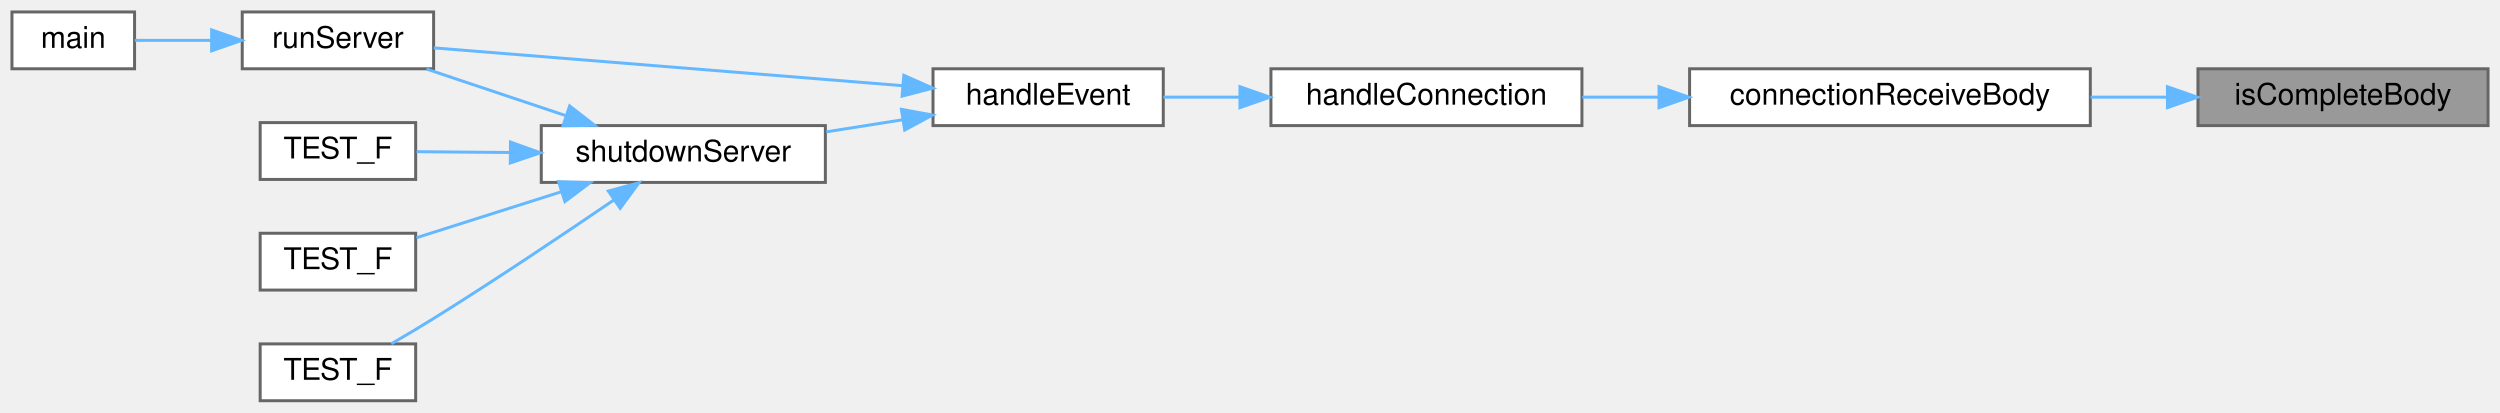
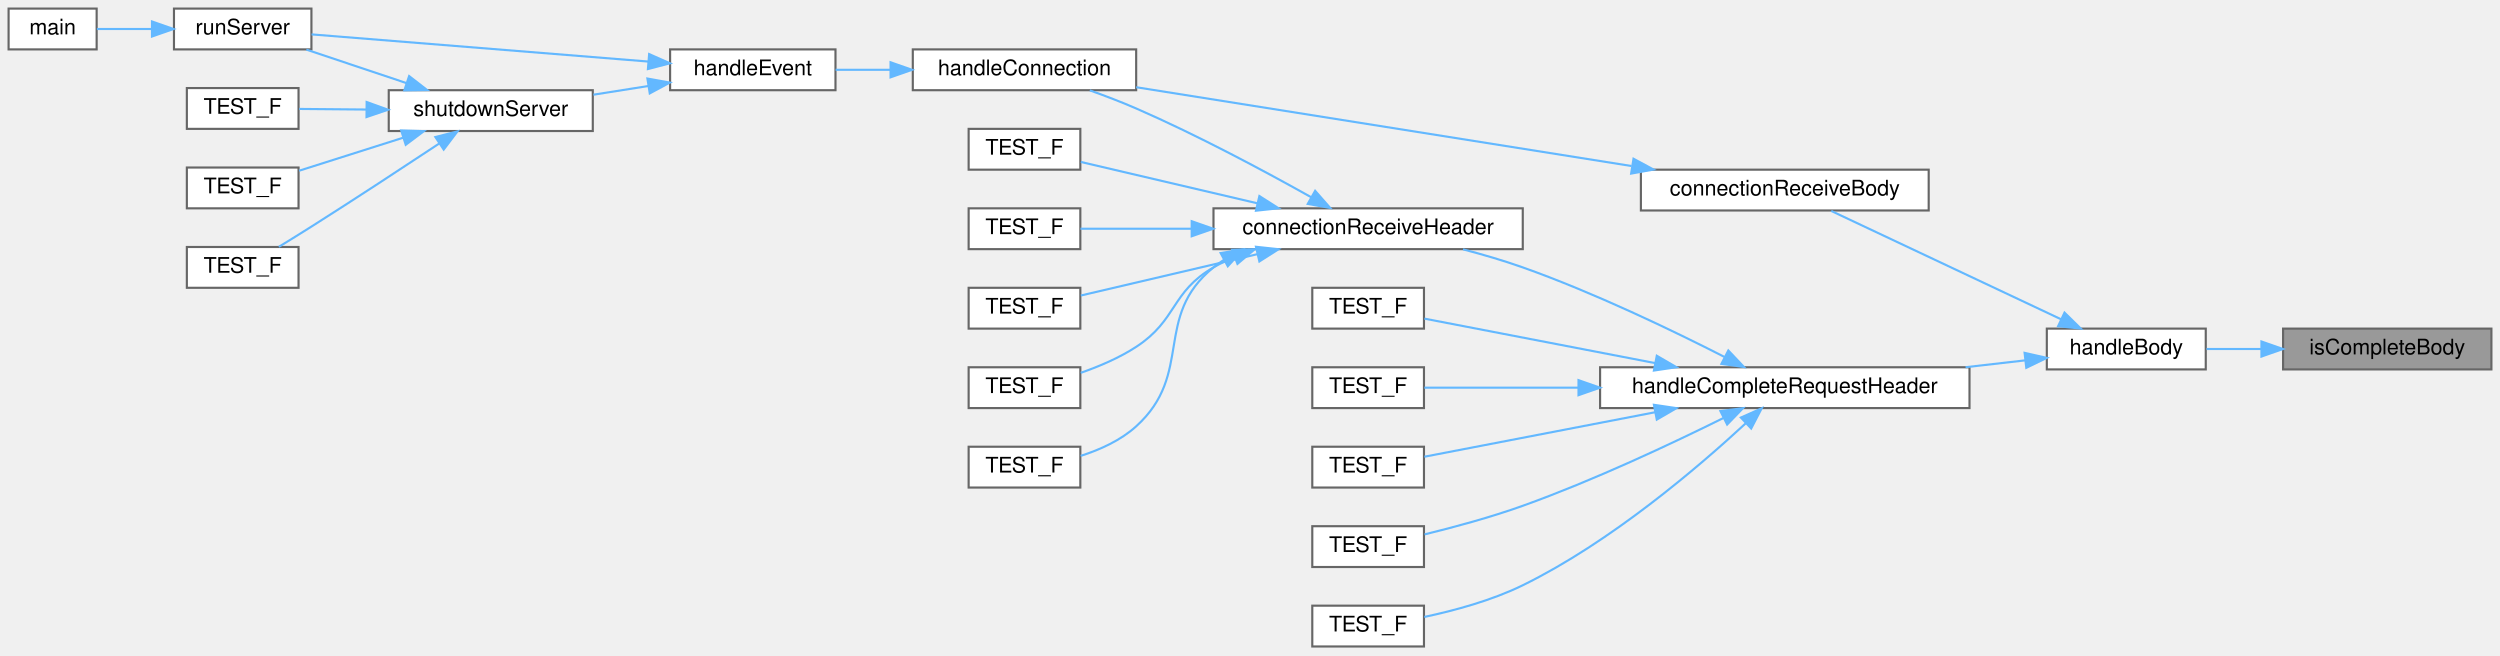
- <svg xmlns="http://www.w3.org/2000/svg" xmlns:xlink="http://www.w3.org/1999/xlink" width="836pt" height="138pt" viewBox="0.00 0.00 836.00 138.00">
-   <g id="graph0" class="graph" transform="scale(1 1) rotate(0) translate(4 134)">
+ <svg xmlns="http://www.w3.org/2000/svg" xmlns:xlink="http://www.w3.org/1999/xlink" width="1164pt" height="305pt" viewBox="0.00 0.00 1164.00 305.00">
+   <g id="graph0" class="graph" transform="scale(1 1) rotate(0) translate(4 301)">
    <g id="Node000001" class="node">
      <g id="a_Node000001">
        <a xlink:title="Checks if the HTTP request body has been completely received.">
-           <polygon fill="#999999" stroke="#666666" points="828,-111 731,-111 731,-92 828,-92 828,-111" />
-           <text text-anchor="middle" x="779.5" y="-99" font-family="Helvetica,sans-Serif" font-size="10.00">isCompleteBody</text>
+           <polygon fill="#999999" stroke="#666666" points="1156,-148 1059,-148 1059,-129 1156,-129 1156,-148" />
+           <text text-anchor="middle" x="1107.5" y="-136" font-family="Helvetica,sans-Serif" font-size="10.00">isCompleteBody</text>
        </a>
      </g>
    </g>
    <g id="Node000002" class="node">
      <g id="a_Node000002">
-         <a xlink:href="_server_8cpp.html#a3e07b970ffa58c9315b38673aff94f84" target="_top" xlink:title="Handles the reception of the request body from a client connection.">
-           <polygon fill="white" stroke="#666666" points="695,-111 561,-111 561,-92 695,-92 695,-111" />
-           <text text-anchor="middle" x="628" y="-99" font-family="Helvetica,sans-Serif" font-size="10.00">connectionReceiveBody</text>
+         <a xlink:href="_server_8cpp.html#af0fb17fe53a5e9e72824e5df3fba1322" target="_top" xlink:title="Handles the body of the HTTP request.">
+           <polygon fill="white" stroke="#666666" points="1023,-148 949,-148 949,-129 1023,-129 1023,-148" />
+           <text text-anchor="middle" x="986" y="-136" font-family="Helvetica,sans-Serif" font-size="10.00">handleBody</text>
        </a>
      </g>
    </g>
    <g id="edge1_Node000001_Node000002" class="edge">
      <g id="a_edge1_Node000001_Node000002">
        <a xlink:title=" ">
-           <path fill="none" stroke="#63b8ff" d="M720.72,-101.5C712.32,-101.5 703.62,-101.5 695.07,-101.5" />
-           <polygon fill="#63b8ff" stroke="#63b8ff" points="720.79,-105 730.79,-101.5 720.79,-98 720.79,-105" />
+           <path fill="none" stroke="#63b8ff" d="M1048.82,-138.5C1040.15,-138.5 1031.42,-138.5 1023.36,-138.5" />
+           <polygon fill="#63b8ff" stroke="#63b8ff" points="1048.93,-142 1058.93,-138.5 1048.93,-135 1048.93,-142" />
        </a>
      </g>
    </g>
    <g id="Node000003" class="node">
      <g id="a_Node000003">
-         <a xlink:href="_server_8cpp.html#afb62203471d9a64b23d0267d5a4a261a" target="_top" xlink:title="Handle a client connection.">
-           <polygon fill="white" stroke="#666666" points="525,-111 421,-111 421,-92 525,-92 525,-111" />
-           <text text-anchor="middle" x="473" y="-99" font-family="Helvetica,sans-Serif" font-size="10.00">handleConnection</text>
+         <a xlink:href="_server_8cpp.html#a3e07b970ffa58c9315b38673aff94f84" target="_top" xlink:title="Handles the reception of the request body from a client connection.">
+           <polygon fill="white" stroke="#666666" points="894,-222 760,-222 760,-203 894,-203 894,-222" />
+           <text text-anchor="middle" x="827" y="-210" font-family="Helvetica,sans-Serif" font-size="10.00">connectionReceiveBody</text>
        </a>
      </g>
    </g>
    <g id="edge2_Node000002_Node000003" class="edge">
      <g id="a_edge2_Node000002_Node000003">
        <a xlink:title=" ">
-           <path fill="none" stroke="#63b8ff" d="M550.64,-101.5C541.98,-101.5 533.32,-101.5 525.1,-101.5" />
-           <polygon fill="#63b8ff" stroke="#63b8ff" points="550.78,-105 560.78,-101.5 550.78,-98 550.78,-105" />
+           <path fill="none" stroke="#63b8ff" d="M955.72,-152.3C924.55,-166.99 876.01,-189.87 848.62,-202.78" />
+           <polygon fill="#63b8ff" stroke="#63b8ff" points="957.24,-155.45 964.8,-148.02 954.26,-149.12 957.24,-155.45" />
+         </a>
+       </g>
+     </g>
+     <g id="Node000012" class="node">
+       <g id="a_Node000012">
+         <a xlink:href="_server_8cpp.html#a83350eae81b96dd7b301d1238268ffdb" target="_top" xlink:title="Handles the complete request header received from a client.">
+           <polygon fill="white" stroke="#666666" points="913,-130 741,-130 741,-111 913,-111 913,-130" />
+           <text text-anchor="middle" x="827" y="-118" font-family="Helvetica,sans-Serif" font-size="10.00">handleCompleteRequestHeader</text>
+         </a>
+       </g>
+     </g>
+     <g id="edge12_Node000002_Node000012" class="edge">
+       <g id="a_edge12_Node000002_Node000012">
+         <a xlink:title=" ">
+           <path fill="none" stroke="#63b8ff" d="M938.98,-133.22C930.18,-132.21 920.71,-131.13 911.16,-130.03" />
+           <polygon fill="#63b8ff" stroke="#63b8ff" points="938.65,-136.71 948.98,-134.37 939.44,-129.75 938.65,-136.71" />
        </a>
      </g>
    </g>
    <g id="Node000004" class="node">
      <g id="a_Node000004">
-         <a xlink:href="_server_8cpp.html#af9f4479a6262c17deef89938118d27f4" target="_top" xlink:title="Accepts new connections or handles existing ones.">
-           <polygon fill="white" stroke="#666666" points="385,-111 308,-111 308,-92 385,-92 385,-111" />
-           <text text-anchor="middle" x="346.5" y="-99" font-family="Helvetica,sans-Serif" font-size="10.00">handleEvent</text>
+         <a xlink:href="_server_8cpp.html#afb62203471d9a64b23d0267d5a4a261a" target="_top" xlink:title="Handle a client connection.">
+           <polygon fill="white" stroke="#666666" points="525,-278 421,-278 421,-259 525,-259 525,-278" />
+           <text text-anchor="middle" x="473" y="-266" font-family="Helvetica,sans-Serif" font-size="10.00">handleConnection</text>
        </a>
      </g>
    </g>
    <g id="edge3_Node000003_Node000004" class="edge">
      <g id="a_edge3_Node000003_Node000004">
        <a xlink:title=" ">
-           <path fill="none" stroke="#63b8ff" d="M410.49,-101.5C401.8,-101.5 393.1,-101.5 385.05,-101.5" />
-           <polygon fill="#63b8ff" stroke="#63b8ff" points="410.64,-105 420.64,-101.5 410.64,-98 410.64,-105" />
+           <path fill="none" stroke="#63b8ff" d="M755.67,-223.69C687.49,-234.54 585.73,-250.72 525,-260.39" />
+           <polygon fill="#63b8ff" stroke="#63b8ff" points="756.56,-227.09 765.89,-222.06 755.46,-220.18 756.56,-227.09" />
        </a>
      </g>
    </g>
    <g id="Node000005" class="node">
      <g id="a_Node000005">
-         <a xlink:href="_server_8cpp.html#ab66b27c2186daacb15a6b13dd43be31b" target="_top" xlink:title="Runs the main event loop with a server object.">
-           <polygon fill="white" stroke="#666666" points="141,-130 77,-130 77,-111 141,-111 141,-130" />
-           <text text-anchor="middle" x="109" y="-118" font-family="Helvetica,sans-Serif" font-size="10.00">runServer</text>
+         <a xlink:href="_server_8cpp.html#af9f4479a6262c17deef89938118d27f4" target="_top" xlink:title="Accepts new connections or handles existing ones.">
+           <polygon fill="white" stroke="#666666" points="385,-278 308,-278 308,-259 385,-259 385,-278" />
+           <text text-anchor="middle" x="346.5" y="-266" font-family="Helvetica,sans-Serif" font-size="10.00">handleEvent</text>
        </a>
      </g>
    </g>
    <g id="edge4_Node000004_Node000005" class="edge">
      <g id="a_edge4_Node000004_Node000005">
        <a xlink:title=" ">
-           <path fill="none" stroke="#63b8ff" d="M297.73,-105.35C250.95,-109.13 181.04,-114.77 141.05,-117.99" />
-           <polygon fill="#63b8ff" stroke="#63b8ff" points="298.24,-108.82 307.92,-104.53 297.67,-101.85 298.24,-108.82" />
+           <path fill="none" stroke="#63b8ff" d="M410.49,-268.5C401.8,-268.5 393.1,-268.5 385.05,-268.5" />
+           <polygon fill="#63b8ff" stroke="#63b8ff" points="410.64,-272 420.64,-268.5 410.64,-265 410.64,-272" />
+         </a>
+       </g>
+     </g>
+     <g id="Node000006" class="node">
+       <g id="a_Node000006">
+         <a xlink:href="_server_8cpp.html#ab66b27c2186daacb15a6b13dd43be31b" target="_top" xlink:title="Runs the main event loop with a server object.">
+           <polygon fill="white" stroke="#666666" points="141,-297 77,-297 77,-278 141,-278 141,-297" />
+           <text text-anchor="middle" x="109" y="-285" font-family="Helvetica,sans-Serif" font-size="10.00">runServer</text>
+         </a>
+       </g>
+     </g>
+     <g id="edge5_Node000005_Node000006" class="edge">
+       <g id="a_edge5_Node000005_Node000006">
+         <a xlink:title=" ">
+           <path fill="none" stroke="#63b8ff" d="M297.73,-272.35C250.95,-276.13 181.04,-281.77 141.05,-284.99" />
+           <polygon fill="#63b8ff" stroke="#63b8ff" points="298.24,-275.82 307.92,-271.53 297.67,-268.85 298.24,-275.82" />
+         </a>
+       </g>
+     </g>
+     <g id="Node000008" class="node">
+       <g id="a_Node000008">
+         <a xlink:href="_server_8cpp.html#a115ecd76e344c1007bedc48b9bbdc0fa" target="_top" xlink:title="Performs a graceful shutdown of the server.">
+           <polygon fill="white" stroke="#666666" points="272,-259 177,-259 177,-240 272,-240 272,-259" />
+           <text text-anchor="middle" x="224.5" y="-247" font-family="Helvetica,sans-Serif" font-size="10.00">shutdownServer</text>
+         </a>
+       </g>
+     </g>
+     <g id="edge7_Node000005_Node000008" class="edge">
+       <g id="a_edge7_Node000005_Node000008">
+         <a xlink:title=" ">
+           <path fill="none" stroke="#63b8ff" d="M297.82,-260.95C289.42,-259.62 280.68,-258.24 272.3,-256.91" />
+           <polygon fill="#63b8ff" stroke="#63b8ff" points="297.44,-264.43 307.86,-262.54 298.53,-257.52 297.44,-264.43" />
        </a>
      </g>
    </g>
    <g id="Node000007" class="node">
      <g id="a_Node000007">
-         <a xlink:href="_server_8cpp.html#a115ecd76e344c1007bedc48b9bbdc0fa" target="_top" xlink:title="Performs a graceful shutdown of the server.">
-           <polygon fill="white" stroke="#666666" points="272,-92 177,-92 177,-73 272,-73 272,-92" />
-           <text text-anchor="middle" x="224.5" y="-80" font-family="Helvetica,sans-Serif" font-size="10.00">shutdownServer</text>
-         </a>
-       </g>
-     </g>
-     <g id="edge6_Node000004_Node000007" class="edge">
-       <g id="a_edge6_Node000004_Node000007">
-         <a xlink:title=" ">
-           <path fill="none" stroke="#63b8ff" d="M297.82,-93.95C289.42,-92.62 280.68,-91.24 272.3,-89.91" />
-           <polygon fill="#63b8ff" stroke="#63b8ff" points="297.44,-97.43 307.86,-95.54 298.53,-90.52 297.44,-97.43" />
-         </a>
-       </g>
-     </g>
-     <g id="Node000006" class="node">
-       <g id="a_Node000006">
        <a xlink:href="main_8cpp.html#ad53223b8779f25caeddb70a3b9172967" target="_top" xlink:title=" ">
-           <polygon fill="white" stroke="#666666" points="41,-130 0,-130 0,-111 41,-111 41,-130" />
-           <text text-anchor="middle" x="20.5" y="-118" font-family="Helvetica,sans-Serif" font-size="10.00">main</text>
-         </a>
-       </g>
-     </g>
-     <g id="edge5_Node000005_Node000006" class="edge">
-       <g id="a_edge5_Node000005_Node000006">
-         <a xlink:title=" ">
-           <path fill="none" stroke="#63b8ff" d="M66.5,-120.5C57.64,-120.5 48.68,-120.5 41.11,-120.5" />
-           <polygon fill="#63b8ff" stroke="#63b8ff" points="66.77,-124 76.77,-120.5 66.77,-117 66.77,-124" />
-         </a>
-       </g>
-     </g>
-     <g id="edge7_Node000007_Node000005" class="edge">
-       <g id="a_edge7_Node000007_Node000005">
-         <a xlink:title=" ">
-           <path fill="none" stroke="#63b8ff" d="M185.19,-95.33C169.96,-100.42 152.74,-106.19 138.63,-110.91" />
-           <polygon fill="#63b8ff" stroke="#63b8ff" points="186.49,-98.58 194.86,-92.09 184.27,-91.94 186.49,-98.58" />
-         </a>
-       </g>
-     </g>
-     <g id="Node000008" class="node">
-       <g id="a_Node000008">
-         <a xlink:href="test__shutdown_server_8cpp.html#a6462dc91a572c9969b759806ed15590b" target="_top" xlink:title=" ">
-           <polygon fill="white" stroke="#666666" points="135,-93 83,-93 83,-74 135,-74 135,-93" />
-           <text text-anchor="middle" x="109" y="-81" font-family="Helvetica,sans-Serif" font-size="10.00">TEST_F</text>
-         </a>
-       </g>
-     </g>
-     <g id="edge8_Node000007_Node000008" class="edge">
-       <g id="a_edge8_Node000007_Node000008">
-         <a xlink:title=" ">
-           <path fill="none" stroke="#63b8ff" d="M166.63,-83C155.63,-83.1 144.64,-83.19 135.3,-83.28" />
-           <polygon fill="#63b8ff" stroke="#63b8ff" points="166.71,-86.5 176.68,-82.91 166.65,-79.5 166.71,-86.5" />
+           <polygon fill="white" stroke="#666666" points="41,-297 0,-297 0,-278 41,-278 41,-297" />
+           <text text-anchor="middle" x="20.5" y="-285" font-family="Helvetica,sans-Serif" font-size="10.00">main</text>
+         </a>
+       </g>
+     </g>
+     <g id="edge6_Node000006_Node000007" class="edge">
+       <g id="a_edge6_Node000006_Node000007">
+         <a xlink:title=" ">
+           <path fill="none" stroke="#63b8ff" d="M66.5,-287.5C57.64,-287.5 48.68,-287.5 41.11,-287.5" />
+           <polygon fill="#63b8ff" stroke="#63b8ff" points="66.77,-291 76.77,-287.5 66.77,-284 66.77,-291" />
+         </a>
+       </g>
+     </g>
+     <g id="edge8_Node000008_Node000006" class="edge">
+       <g id="a_edge8_Node000008_Node000006">
+         <a xlink:title=" ">
+           <path fill="none" stroke="#63b8ff" d="M185.19,-262.33C169.96,-267.42 152.74,-273.19 138.63,-277.91" />
+           <polygon fill="#63b8ff" stroke="#63b8ff" points="186.49,-265.58 194.86,-259.09 184.27,-258.94 186.49,-265.58" />
        </a>
      </g>
    </g>
    <g id="Node000009" class="node">
      <g id="a_Node000009">
-         <a xlink:href="test__shutdown_server_8cpp.html#a69fea7b0fb329821fdd955271edc65ee" target="_top" xlink:title=" ">
-           <polygon fill="white" stroke="#666666" points="135,-56 83,-56 83,-37 135,-37 135,-56" />
-           <text text-anchor="middle" x="109" y="-44" font-family="Helvetica,sans-Serif" font-size="10.00">TEST_F</text>
-         </a>
-       </g>
-     </g>
-     <g id="edge9_Node000007_Node000009" class="edge">
-       <g id="a_edge9_Node000007_Node000009">
-         <a xlink:title=" ">
-           <path fill="none" stroke="#63b8ff" d="M183.67,-69.87C167.58,-64.76 149.49,-59.03 135.26,-54.51" />
-           <polygon fill="#63b8ff" stroke="#63b8ff" points="182.79,-73.26 193.38,-72.95 184.91,-66.59 182.79,-73.26" />
+         <a xlink:href="test__shutdown_server_8cpp.html#a6462dc91a572c9969b759806ed15590b" target="_top" xlink:title=" ">
+           <polygon fill="white" stroke="#666666" points="135,-260 83,-260 83,-241 135,-241 135,-260" />
+           <text text-anchor="middle" x="109" y="-248" font-family="Helvetica,sans-Serif" font-size="10.00">TEST_F</text>
+         </a>
+       </g>
+     </g>
+     <g id="edge9_Node000008_Node000009" class="edge">
+       <g id="a_edge9_Node000008_Node000009">
+         <a xlink:title=" ">
+           <path fill="none" stroke="#63b8ff" d="M166.63,-250C155.63,-250.1 144.64,-250.19 135.3,-250.28" />
+           <polygon fill="#63b8ff" stroke="#63b8ff" points="166.71,-253.5 176.68,-249.91 166.65,-246.5 166.71,-253.5" />
        </a>
      </g>
    </g>
    <g id="Node000010" class="node">
      <g id="a_Node000010">
+         <a xlink:href="test__shutdown_server_8cpp.html#a69fea7b0fb329821fdd955271edc65ee" target="_top" xlink:title=" ">
+           <polygon fill="white" stroke="#666666" points="135,-223 83,-223 83,-204 135,-204 135,-223" />
+           <text text-anchor="middle" x="109" y="-211" font-family="Helvetica,sans-Serif" font-size="10.00">TEST_F</text>
+         </a>
+       </g>
+     </g>
+     <g id="edge10_Node000008_Node000010" class="edge">
+       <g id="a_edge10_Node000008_Node000010">
+         <a xlink:title=" ">
+           <path fill="none" stroke="#63b8ff" d="M183.67,-236.87C167.58,-231.76 149.49,-226.03 135.26,-221.51" />
+           <polygon fill="#63b8ff" stroke="#63b8ff" points="182.79,-240.26 193.38,-239.95 184.91,-233.59 182.79,-240.26" />
+         </a>
+       </g>
+     </g>
+     <g id="Node000011" class="node">
+       <g id="a_Node000011">
        <a xlink:href="test__shutdown_server_8cpp.html#ae0ede4f52ef6c742c532c14b92b6179a" target="_top" xlink:title=" ">
-           <polygon fill="white" stroke="#666666" points="135,-19 83,-19 83,0 135,0 135,-19" />
-           <text text-anchor="middle" x="109" y="-7" font-family="Helvetica,sans-Serif" font-size="10.00">TEST_F</text>
-         </a>
-       </g>
-     </g>
-     <g id="edge10_Node000007_Node000010" class="edge">
-       <g id="a_edge10_Node000007_Node000010">
-         <a xlink:title=" ">
-           <path fill="none" stroke="#63b8ff" d="M201.25,-67.12C184.78,-55.88 161.71,-40.4 141,-27.5 136.46,-24.67 131.47,-21.71 126.84,-19.03" />
-           <polygon fill="#63b8ff" stroke="#63b8ff" points="199.43,-70.12 209.66,-72.89 203.39,-64.35 199.43,-70.12" />
+           <polygon fill="white" stroke="#666666" points="135,-186 83,-186 83,-167 135,-167 135,-186" />
+           <text text-anchor="middle" x="109" y="-174" font-family="Helvetica,sans-Serif" font-size="10.00">TEST_F</text>
+         </a>
+       </g>
+     </g>
+     <g id="edge11_Node000008_Node000011" class="edge">
+       <g id="a_edge11_Node000008_Node000011">
+         <a xlink:title=" ">
+           <path fill="none" stroke="#63b8ff" d="M200.53,-234.2C184.04,-223.29 161.25,-208.33 141,-195.5 136.09,-192.39 130.71,-189.06 125.83,-186.08" />
+           <polygon fill="#63b8ff" stroke="#63b8ff" points="198.71,-237.2 208.98,-239.81 202.58,-231.36 198.71,-237.2" />
+         </a>
+       </g>
+     </g>
+     <g id="Node000013" class="node">
+       <g id="a_Node000013">
+         <a xlink:href="_server_8cpp.html#aa45d6529fd7be9b7adf788a9679ae34b" target="_top" xlink:title="Receive request header from a client.">
+           <polygon fill="white" stroke="#666666" points="705,-204 561,-204 561,-185 705,-185 705,-204" />
+           <text text-anchor="middle" x="633" y="-192" font-family="Helvetica,sans-Serif" font-size="10.00">connectionReceiveHeader</text>
+         </a>
+       </g>
+     </g>
+     <g id="edge13_Node000012_Node000013" class="edge">
+       <g id="a_edge13_Node000012_Node000013">
+         <a xlink:title=" ">
+           <path fill="none" stroke="#63b8ff" d="M799.08,-134.72C774.95,-147.03 738.32,-164.68 705,-176.5 696.13,-179.65 686.46,-182.48 677.18,-184.91" />
+           <polygon fill="#63b8ff" stroke="#63b8ff" points="800.71,-137.82 807.99,-130.12 797.5,-131.59 800.71,-137.82" />
+         </a>
+       </g>
+     </g>
+     <g id="Node000019" class="node">
+       <g id="a_Node000019">
+         <a xlink:href="test__handle_complete_request_header_8cpp.html#a04308ae6ca27d5aac2ee1ae95e818f78" target="_top" xlink:title=" ">
+           <polygon fill="white" stroke="#666666" points="659,-167 607,-167 607,-148 659,-148 659,-167" />
+           <text text-anchor="middle" x="633" y="-155" font-family="Helvetica,sans-Serif" font-size="10.00">TEST_F</text>
+         </a>
+       </g>
+     </g>
+     <g id="edge20_Node000012_Node000019" class="edge">
+       <g id="a_edge20_Node000012_Node000019">
+         <a xlink:title=" ">
+           <path fill="none" stroke="#63b8ff" d="M766.62,-131.94C730.54,-138.9 686.35,-147.41 659.19,-152.65" />
+           <polygon fill="#63b8ff" stroke="#63b8ff" points="767.4,-135.36 776.56,-130.03 766.07,-128.48 767.4,-135.36" />
+         </a>
+       </g>
+     </g>
+     <g id="Node000020" class="node">
+       <g id="a_Node000020">
+         <a xlink:href="test__handle_complete_request_header_8cpp.html#a00d3c07453ceb8ca6576a951222a7829" target="_top" xlink:title=" ">
+           <polygon fill="white" stroke="#666666" points="659,-130 607,-130 607,-111 659,-111 659,-130" />
+           <text text-anchor="middle" x="633" y="-118" font-family="Helvetica,sans-Serif" font-size="10.00">TEST_F</text>
+         </a>
+       </g>
+     </g>
+     <g id="edge21_Node000012_Node000020" class="edge">
+       <g id="a_edge21_Node000012_Node000020">
+         <a xlink:title=" ">
+           <path fill="none" stroke="#63b8ff" d="M730.82,-120.5C704.34,-120.5 677.78,-120.5 659.19,-120.5" />
+           <polygon fill="#63b8ff" stroke="#63b8ff" points="730.95,-124 740.95,-120.5 730.95,-117 730.95,-124" />
+         </a>
+       </g>
+     </g>
+     <g id="Node000021" class="node">
+       <g id="a_Node000021">
+         <a xlink:href="test__handle_complete_request_header_8cpp.html#a5705d4672adfefa8169bd3e9406e75f6" target="_top" xlink:title=" ">
+           <polygon fill="white" stroke="#666666" points="659,-93 607,-93 607,-74 659,-74 659,-93" />
+           <text text-anchor="middle" x="633" y="-81" font-family="Helvetica,sans-Serif" font-size="10.00">TEST_F</text>
+         </a>
+       </g>
+     </g>
+     <g id="edge22_Node000012_Node000021" class="edge">
+       <g id="a_edge22_Node000012_Node000021">
+         <a xlink:title=" ">
+           <path fill="none" stroke="#63b8ff" d="M766.62,-109.06C730.54,-102.1 686.35,-93.59 659.19,-88.35" />
+           <polygon fill="#63b8ff" stroke="#63b8ff" points="766.07,-112.52 776.56,-110.97 767.4,-105.64 766.07,-112.52" />
+         </a>
+       </g>
+     </g>
+     <g id="Node000022" class="node">
+       <g id="a_Node000022">
+         <a xlink:href="test__handle_complete_request_header_8cpp.html#a63c4237c8b0edef77a20f599133d77d4" target="_top" xlink:title=" ">
+           <polygon fill="white" stroke="#666666" points="659,-56 607,-56 607,-37 659,-37 659,-56" />
+           <text text-anchor="middle" x="633" y="-44" font-family="Helvetica,sans-Serif" font-size="10.00">TEST_F</text>
+         </a>
+       </g>
+     </g>
+     <g id="edge23_Node000012_Node000022" class="edge">
+       <g id="a_edge23_Node000012_Node000022">
+         <a xlink:title=" ">
+           <path fill="none" stroke="#63b8ff" d="M798.59,-106.46C774.41,-94.47 737.98,-77.32 705,-65.5 690.1,-60.16 672.98,-55.54 659.28,-52.19" />
+           <polygon fill="#63b8ff" stroke="#63b8ff" points="797.03,-109.6 807.53,-110.95 800.16,-103.34 797.03,-109.6" />
+         </a>
+       </g>
+     </g>
+     <g id="Node000023" class="node">
+       <g id="a_Node000023">
+         <a xlink:href="test__handle_complete_request_header_8cpp.html#a7e6245bb424d27191d406b619a2fe40b" target="_top" xlink:title=" ">
+           <polygon fill="white" stroke="#666666" points="659,-19 607,-19 607,0 659,0 659,-19" />
+           <text text-anchor="middle" x="633" y="-7" font-family="Helvetica,sans-Serif" font-size="10.00">TEST_F</text>
+         </a>
+       </g>
+     </g>
+     <g id="edge24_Node000012_Node000023" class="edge">
+       <g id="a_edge24_Node000012_Node000023">
+         <a xlink:title=" ">
+           <path fill="none" stroke="#63b8ff" d="M808.93,-104.02C786.74,-83.46 745.94,-48.57 705,-28.5 690.56,-21.42 673.14,-16.71 659.16,-13.75" />
+           <polygon fill="#63b8ff" stroke="#63b8ff" points="806.55,-106.59 816.24,-110.89 811.35,-101.49 806.55,-106.59" />
+         </a>
+       </g>
+     </g>
+     <g id="edge14_Node000013_Node000004" class="edge">
+       <g id="a_edge14_Node000013_Node000004">
+         <a xlink:title=" ">
+           <path fill="none" stroke="#63b8ff" d="M606.54,-209.14C585.17,-221.11 553.63,-238.03 525,-250.5 518.11,-253.5 510.55,-256.38 503.41,-258.93" />
+           <polygon fill="#63b8ff" stroke="#63b8ff" points="608.33,-212.15 615.32,-204.19 604.89,-206.06 608.33,-212.15" />
+         </a>
+       </g>
+     </g>
+     <g id="Node000014" class="node">
+       <g id="a_Node000014">
+         <a xlink:href="test__connection_receive_header_8cpp.html#ae40546436ca5ae6d8af1f754dfff4a98" target="_top" xlink:title=" ">
+           <polygon fill="white" stroke="#666666" points="499,-241 447,-241 447,-222 499,-222 499,-241" />
+           <text text-anchor="middle" x="473" y="-229" font-family="Helvetica,sans-Serif" font-size="10.00">TEST_F</text>
+         </a>
+       </g>
+     </g>
+     <g id="edge15_Node000013_Node000014" class="edge">
+       <g id="a_edge15_Node000013_Node000014">
+         <a xlink:title=" ">
+           <path fill="none" stroke="#63b8ff" d="M581.47,-206.33C554.04,-212.76 521.31,-220.42 499.24,-225.59" />
+           <polygon fill="#63b8ff" stroke="#63b8ff" points="582.37,-209.72 591.31,-204.03 580.78,-202.9 582.37,-209.72" />
+         </a>
+       </g>
+     </g>
+     <g id="Node000015" class="node">
+       <g id="a_Node000015">
+         <a xlink:href="test__connection_receive_header_8cpp.html#a0952222a64d85993a5b3d9022826859c" target="_top" xlink:title=" ">
+           <polygon fill="white" stroke="#666666" points="499,-204 447,-204 447,-185 499,-185 499,-204" />
+           <text text-anchor="middle" x="473" y="-192" font-family="Helvetica,sans-Serif" font-size="10.00">TEST_F</text>
+         </a>
+       </g>
+     </g>
+     <g id="edge16_Node000013_Node000015" class="edge">
+       <g id="a_edge16_Node000013_Node000015">
+         <a xlink:title=" ">
+           <path fill="none" stroke="#63b8ff" d="M550.72,-194.5C531.89,-194.5 513.25,-194.5 499.05,-194.5" />
+           <polygon fill="#63b8ff" stroke="#63b8ff" points="550.86,-198 560.86,-194.5 550.86,-191 550.86,-198" />
+         </a>
+       </g>
+     </g>
+     <g id="Node000016" class="node">
+       <g id="a_Node000016">
+         <a xlink:href="test__connection_receive_header_8cpp.html#a492a1135a23e13de8b412f266f5422dd" target="_top" xlink:title=" ">
+           <polygon fill="white" stroke="#666666" points="499,-167 447,-167 447,-148 499,-148 499,-167" />
+           <text text-anchor="middle" x="473" y="-155" font-family="Helvetica,sans-Serif" font-size="10.00">TEST_F</text>
+         </a>
+       </g>
+     </g>
+     <g id="edge17_Node000013_Node000016" class="edge">
+       <g id="a_edge17_Node000013_Node000016">
+         <a xlink:title=" ">
+           <path fill="none" stroke="#63b8ff" d="M581.47,-182.67C554.04,-176.24 521.31,-168.58 499.24,-163.41" />
+           <polygon fill="#63b8ff" stroke="#63b8ff" points="580.78,-186.1 591.31,-184.97 582.37,-179.28 580.78,-186.1" />
+         </a>
+       </g>
+     </g>
+     <g id="Node000017" class="node">
+       <g id="a_Node000017">
+         <a xlink:href="test__connection_receive_header_8cpp.html#a42aad638a3786700de9108d63bbba850" target="_top" xlink:title=" ">
+           <polygon fill="white" stroke="#666666" points="499,-130 447,-130 447,-111 499,-111 499,-130" />
+           <text text-anchor="middle" x="473" y="-118" font-family="Helvetica,sans-Serif" font-size="10.00">TEST_F</text>
+         </a>
+       </g>
+     </g>
+     <g id="edge18_Node000013_Node000017" class="edge">
+       <g id="a_edge18_Node000013_Node000017">
+         <a xlink:title=" ">
+           <path fill="none" stroke="#63b8ff" d="M570.64,-181.31C567.31,-179.87 564.07,-178.27 561,-176.5 541.13,-165.03 544.22,-152.03 525,-139.5 517.16,-134.39 507.76,-130.39 499.18,-127.41" />
+           <polygon fill="#63b8ff" stroke="#63b8ff" points="569.66,-184.68 580.25,-184.98 572.16,-178.14 569.66,-184.68" />
+         </a>
+       </g>
+     </g>
+     <g id="Node000018" class="node">
+       <g id="a_Node000018">
+         <a xlink:href="test__connection_receive_header_8cpp.html#aa34cc8553c29e19d06c302699e916a3e" target="_top" xlink:title=" ">
+           <polygon fill="white" stroke="#666666" points="499,-93 447,-93 447,-74 499,-74 499,-93" />
+           <text text-anchor="middle" x="473" y="-81" font-family="Helvetica,sans-Serif" font-size="10.00">TEST_F</text>
+         </a>
+       </g>
+     </g>
+     <g id="edge19_Node000013_Node000018" class="edge">
+       <g id="a_edge19_Node000013_Node000018">
+         <a xlink:title=" ">
+           <path fill="none" stroke="#63b8ff" d="M565.88,-180.04C564.18,-178.94 562.55,-177.76 561,-176.5 532.63,-153.41 552.07,-127.09 525,-102.5 517.8,-95.96 508.13,-91.6 499.16,-88.74" />
+           <polygon fill="#63b8ff" stroke="#63b8ff" points="564.33,-183.18 574.79,-184.86 567.66,-177.02 564.33,-183.18" />
        </a>
      </g>
    </g>
  </g>
</svg>
